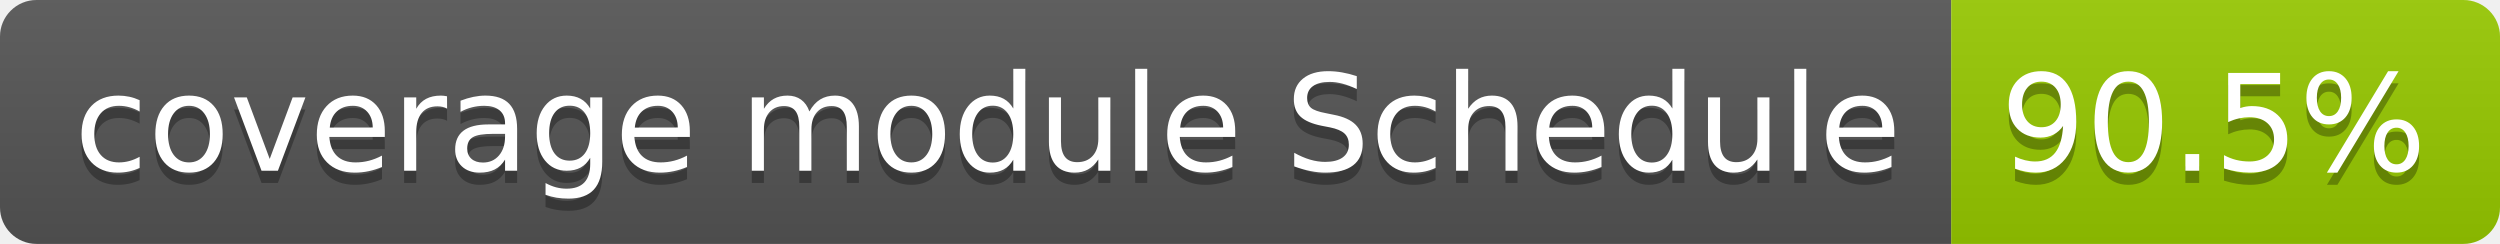
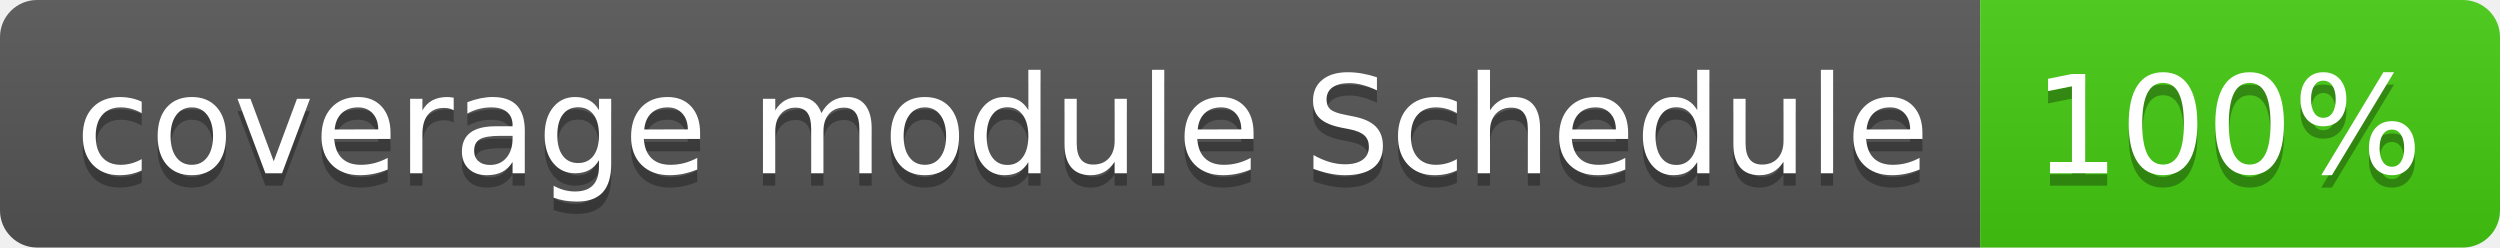
- <svg xmlns="http://www.w3.org/2000/svg" width="205" height="20" role="img" aria-label="coverage module Schedule: 90.5%">
+ <svg xmlns="http://www.w3.org/2000/svg" width="202" height="20" role="img" aria-label="coverage module Schedule: 100%">
  <linearGradient id="s" x2="0" y2="100%">
    <stop offset="0" stop-color="#bbb" stop-opacity=".1" />
    <stop offset="1" stop-opacity=".1" />
  </linearGradient>
  <clipPath id="r">
-     <rect width="205" height="20" rx="3" fill="#fff" />
+     <rect width="202" height="20" rx="3" fill="#fff" />
  </clipPath>
  <g clip-path="url(#r)">
    <rect width="160" height="20" fill="#555" />
-     <rect x="160" width="45" height="20" fill="#97ca00" />
-     <rect width="205" height="20" fill="url(#s)" />
+     <rect x="160" width="42" height="20" fill="#4c1" />
+     <rect width="202" height="20" fill="url(#s)" />
  </g>
  <g fill="#fff" text-anchor="middle" font-family="Verdana,Geneva,DejaVu Sans,sans-serif" text-rendering="geometricPrecision" font-size="110">
    <text aria-hidden="true" x="810" y="150" fill="#010101" fill-opacity=".3" transform="scale(.1)" textLength="1500">coverage module Schedule</text>
    <text x="810" y="140" transform="scale(.1)" fill="#fff" textLength="1500">coverage module Schedule</text>
-     <text aria-hidden="true" x="1815" y="150" fill="#010101" fill-opacity=".3" transform="scale(.1)" textLength="350">90.5%</text>
-     <text x="1815" y="140" transform="scale(.1)" fill="#fff" textLength="350">90.5%</text>
+     <text aria-hidden="true" x="1800" y="150" fill="#010101" fill-opacity=".3" transform="scale(.1)" textLength="315">100%</text>
+     <text x="1800" y="140" transform="scale(.1)" fill="#fff" textLength="315">100%</text>
  </g>
</svg>
